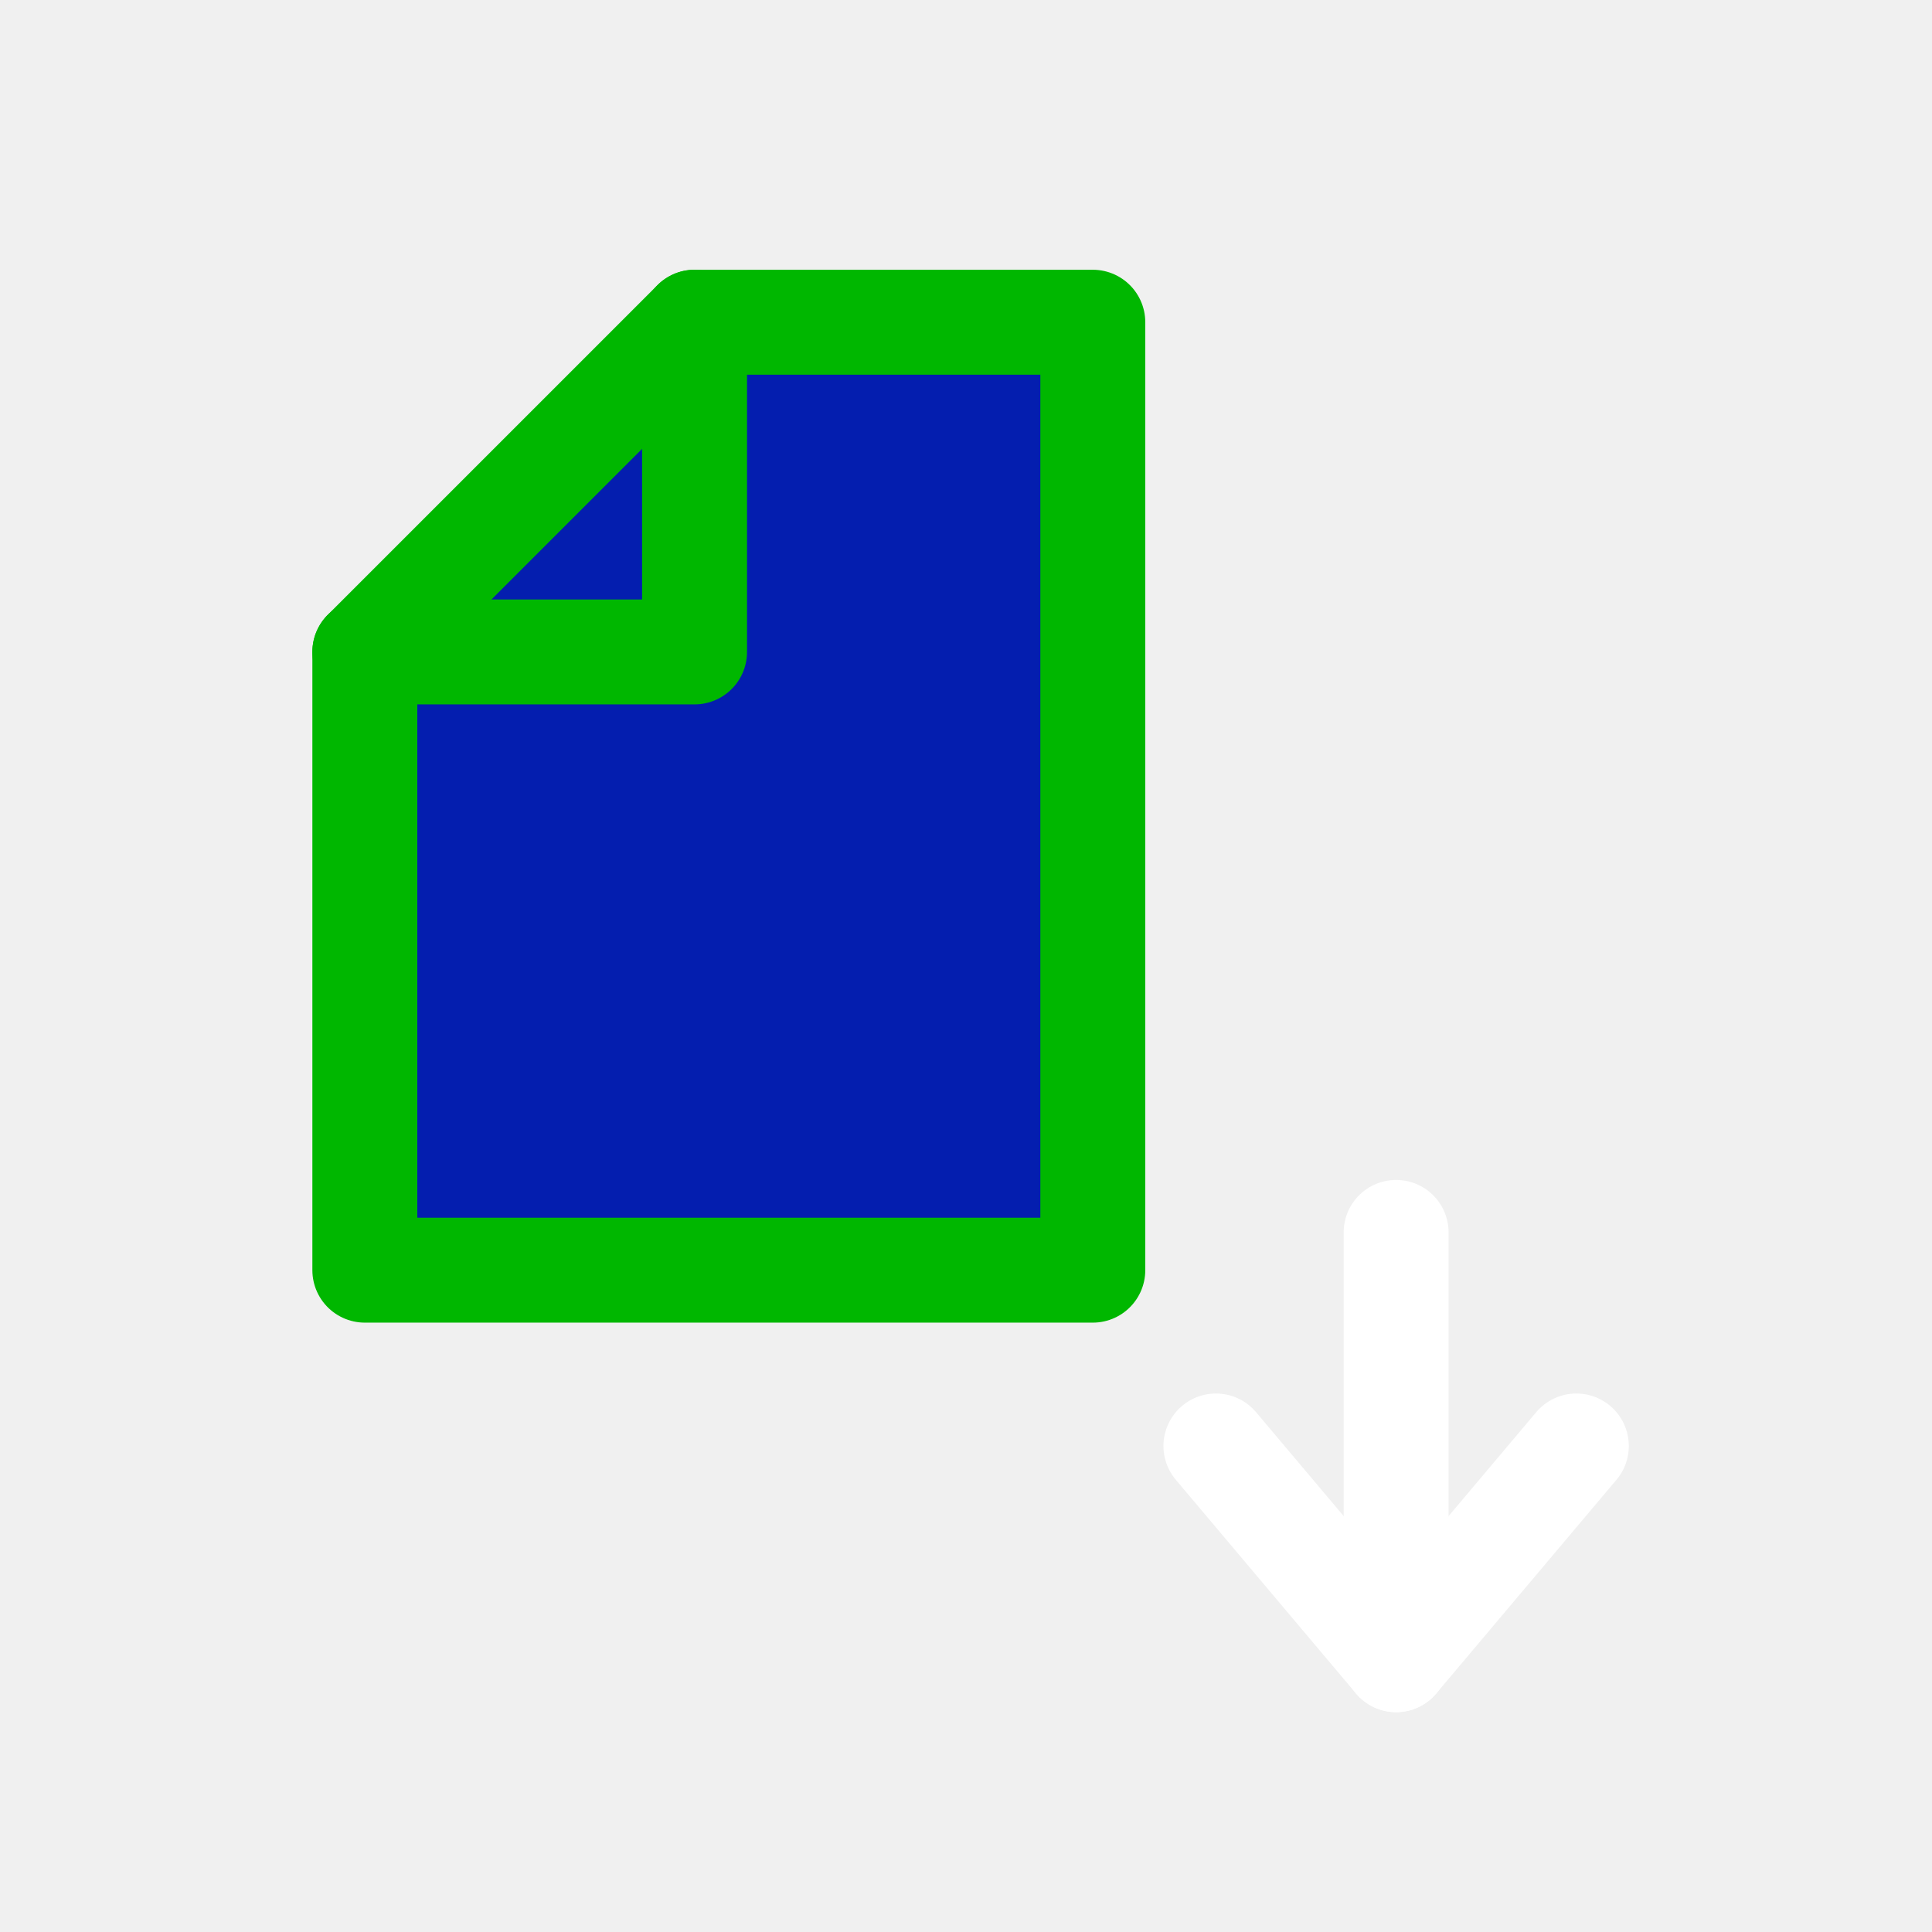
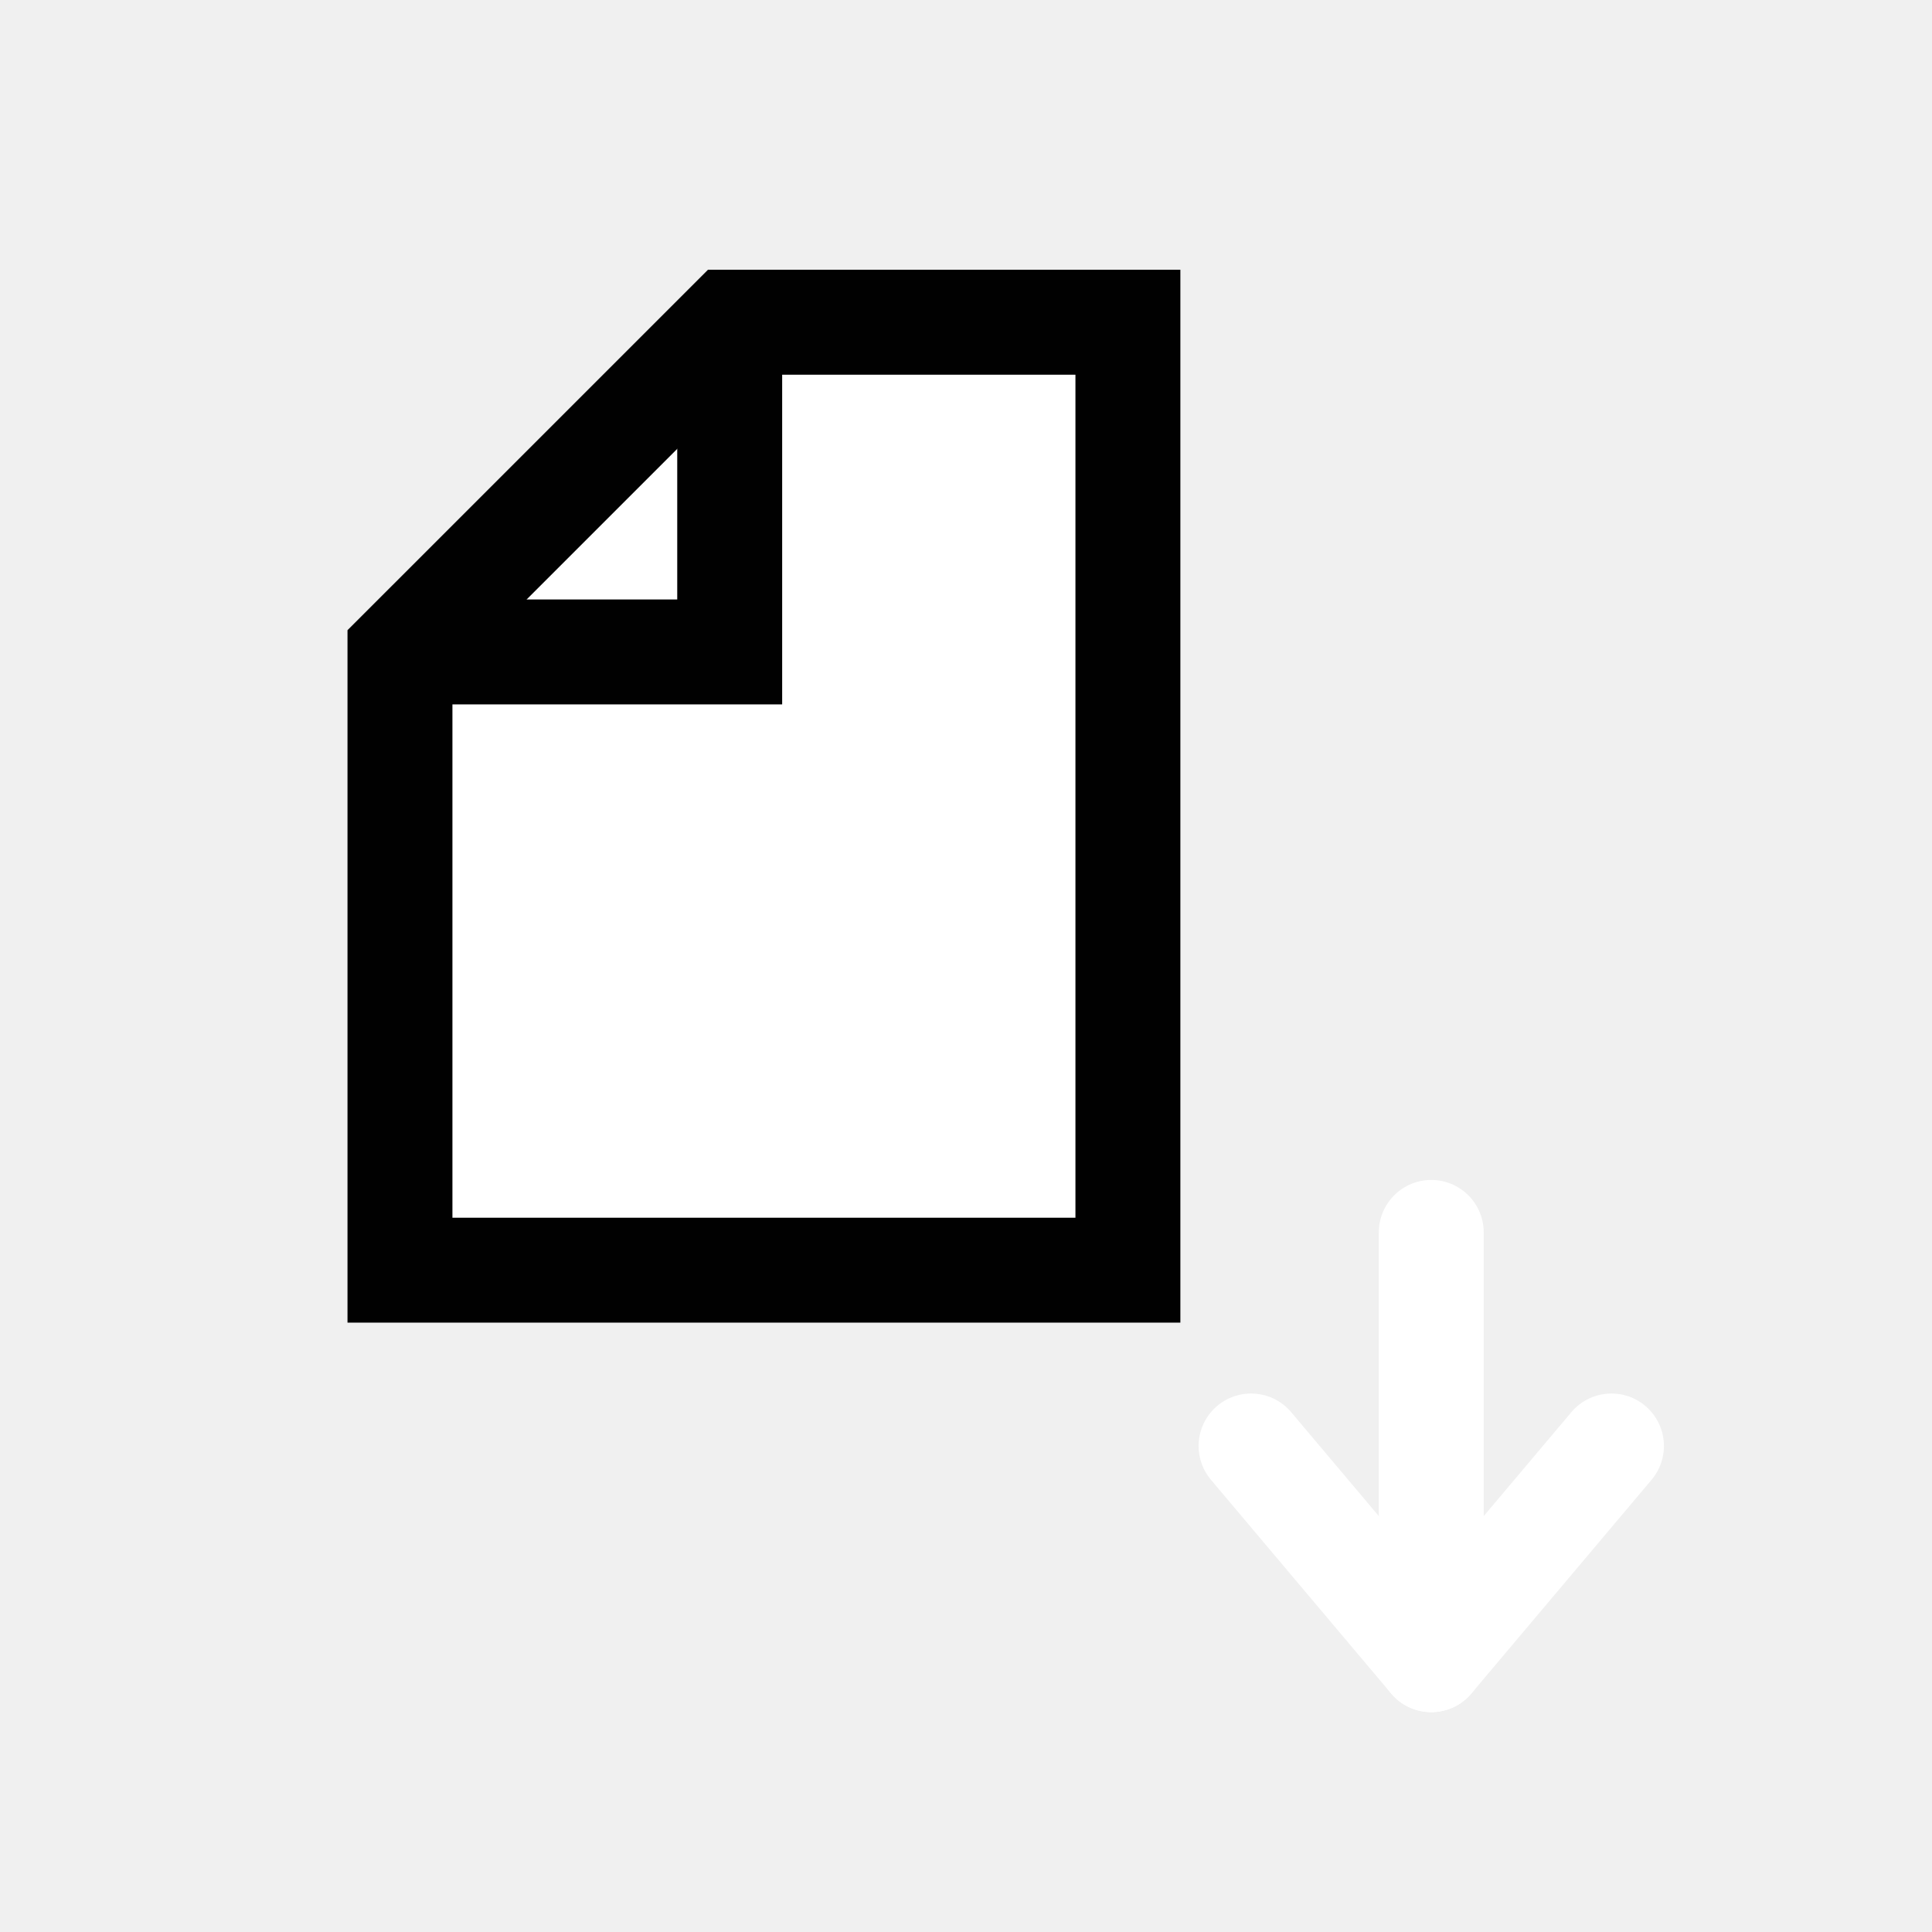
- <svg xmlns="http://www.w3.org/2000/svg" version="1.1" x="0px" y="0px" width="55px" height="55px" viewBox="0 0 55 55" enable-background="new 0 0 55 55" xml:space="preserve">
-   <g id="Paste">
-     <g display="inline">
-       <polygon fill="#041EAF" points="10.386,18.559 10.386,36.159 31.11,36.159 31.11,9.173 19.773,9.173   " />
-       <polygon fill="none" stroke="#00B700" stroke-width="2.987" stroke-linecap="round" stroke-linejoin="round" points="    10.386,18.559 10.386,36.159 31.11,36.159 31.11,9.173 19.773,9.173   " />
-       <polyline fill="none" stroke="#00B700" stroke-width="2.987" stroke-linecap="round" stroke-linejoin="round" points="    10.386,18.559 19.773,18.559 19.773,9.173   " />
-       <line fill="none" stroke="#FFFFFF" stroke-width="2.987" stroke-linecap="round" stroke-linejoin="round" x1="39.745" y1="47.248" x2="39.745" y2="35.084" />
-       <polyline fill="none" stroke="#FFFFFF" stroke-width="2.987" stroke-linecap="round" stroke-linejoin="round" points="    44.875,41.164 39.745,47.248 34.615,41.164   " />
+ <svg xmlns="http://www.w3.org/2000/svg" enable-background="new 0 0 55 55" height="55px" version="1.1" viewBox="0 0 55 55" width="55px" x="0px" xml:space="preserve" y="0px">
+   <g display="block" id="edit-paste">
+     <g id="Paste">
+       <g>
+         <polygon fill="#FFFFFF" points="11.386,18.559 11.386,36.159 32.109,36.159 32.109,9.173 20.773,9.173    " />
+         <polygon fill="none" points="11.386,18.559 11.386,36.159      32.109,36.159 32.109,9.173 20.773,9.173    " stroke="#010101" stroke-linecap="round" stroke-width="2.987" />
+         <polyline fill="none" points="11.386,18.559 20.773,18.559 20.773,9.173    " stroke="#010101" stroke-width="2.987" />
+         <line fill="none" stroke="#FFFFFF" stroke-linecap="round" stroke-linejoin="round" stroke-width="2.987" x1="40.745" x2="40.745" y1="47.248" y2="35.084" />
+         <polyline fill="none" points="     45.875,41.164 40.745,47.248 35.615,41.164    " stroke="#FFFFFF" stroke-linecap="round" stroke-linejoin="round" stroke-width="2.987" />
+       </g>
    </g>
  </g>
</svg>
